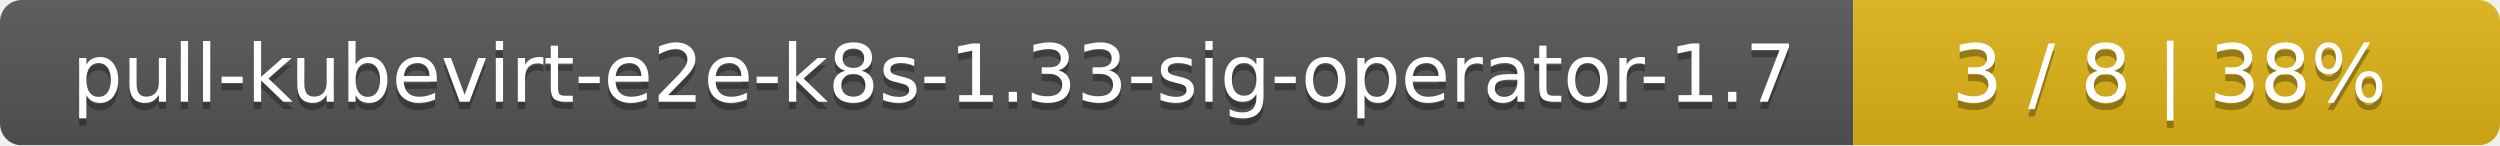
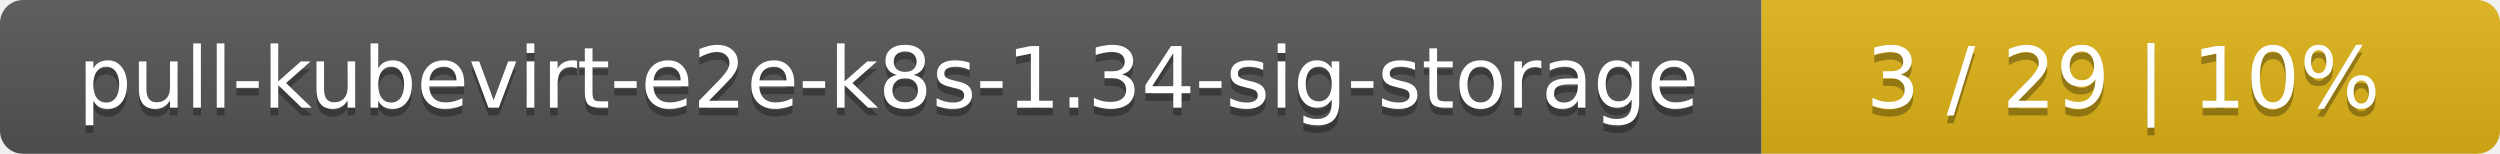
- <svg xmlns="http://www.w3.org/2000/svg" width="344" height="20">
+ <svg xmlns="http://www.w3.org/2000/svg" width="325" height="20">
  <linearGradient id="smooth" x2="0" y2="100%">
    <stop offset="0" stop-color="#bbb" stop-opacity=".1" />
    <stop offset="1" stop-opacity=".1" />
  </linearGradient>
  <mask id="round">
-     <rect width="344" height="20" rx="3" fill="#fff" />
+     <rect width="325" height="20" rx="3" fill="#fff" />
  </mask>
  <g mask="url(#round)">
-     <rect width="255" height="20" fill="#555" />
-     <rect x="255" width="89" height="20" fill="#dfb317" />
-     <rect width="344" height="20" fill="url(#smooth)" />
+     <rect width="229" height="20" fill="#555" />
+     <rect x="229" width="96" height="20" fill="#dfb317" />
+     <rect width="325" height="20" fill="url(#smooth)" />
  </g>
  <g fill="#fff" text-anchor="middle" font-family="DejaVu Sans,Verdana,Geneva,sans-serif" font-size="11">
-     <text x="128.5" y="15" fill="#010101" fill-opacity=".3">pull-kubevirt-e2e-k8s-1.33-sig-operator-1.7</text>
-     <text x="128.5" y="14">pull-kubevirt-e2e-k8s-1.33-sig-operator-1.7</text>
-     <text x="298.5" y="15" fill="#010101" fill-opacity=".3">3 / 8    |    38%</text>
-     <text x="298.5" y="14">3 / 8    |    38%</text>
+     <text x="115.5" y="15" fill="#010101" fill-opacity=".3">pull-kubevirt-e2e-k8s-1.34-sig-storage</text>
+     <text x="115.5" y="14">pull-kubevirt-e2e-k8s-1.34-sig-storage</text>
+     <text x="276" y="15" fill="#010101" fill-opacity=".3">3 / 29    |    10%</text>
+     <text x="276" y="14">3 / 29    |    10%</text>
  </g>
</svg>
